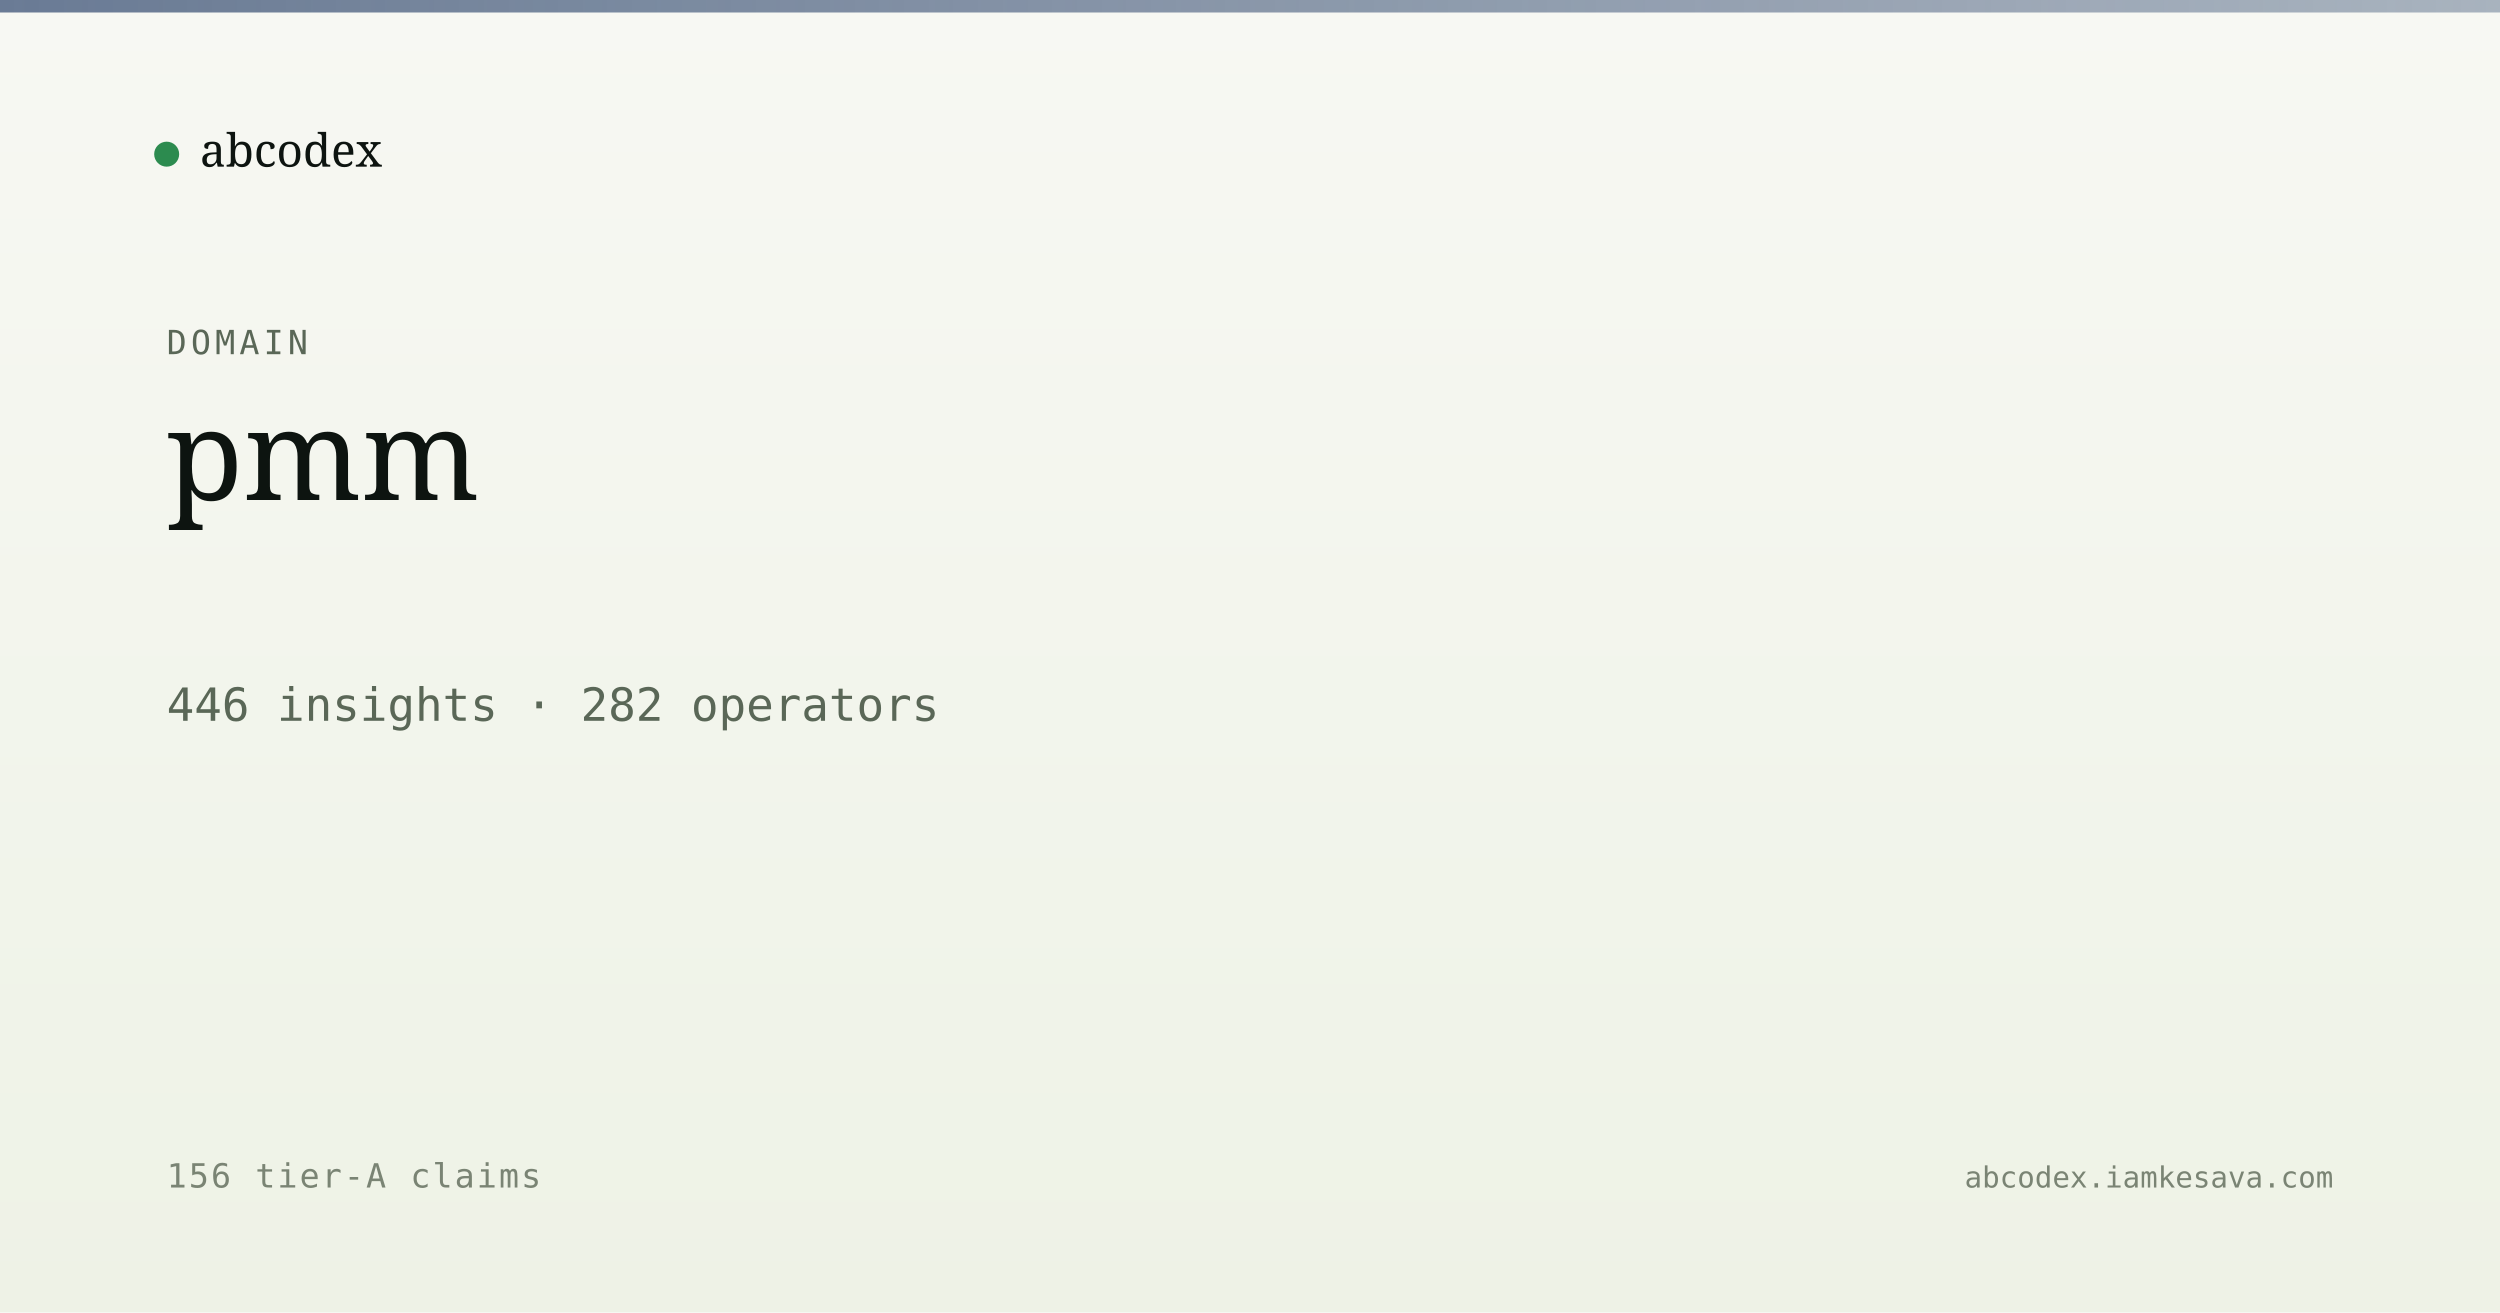
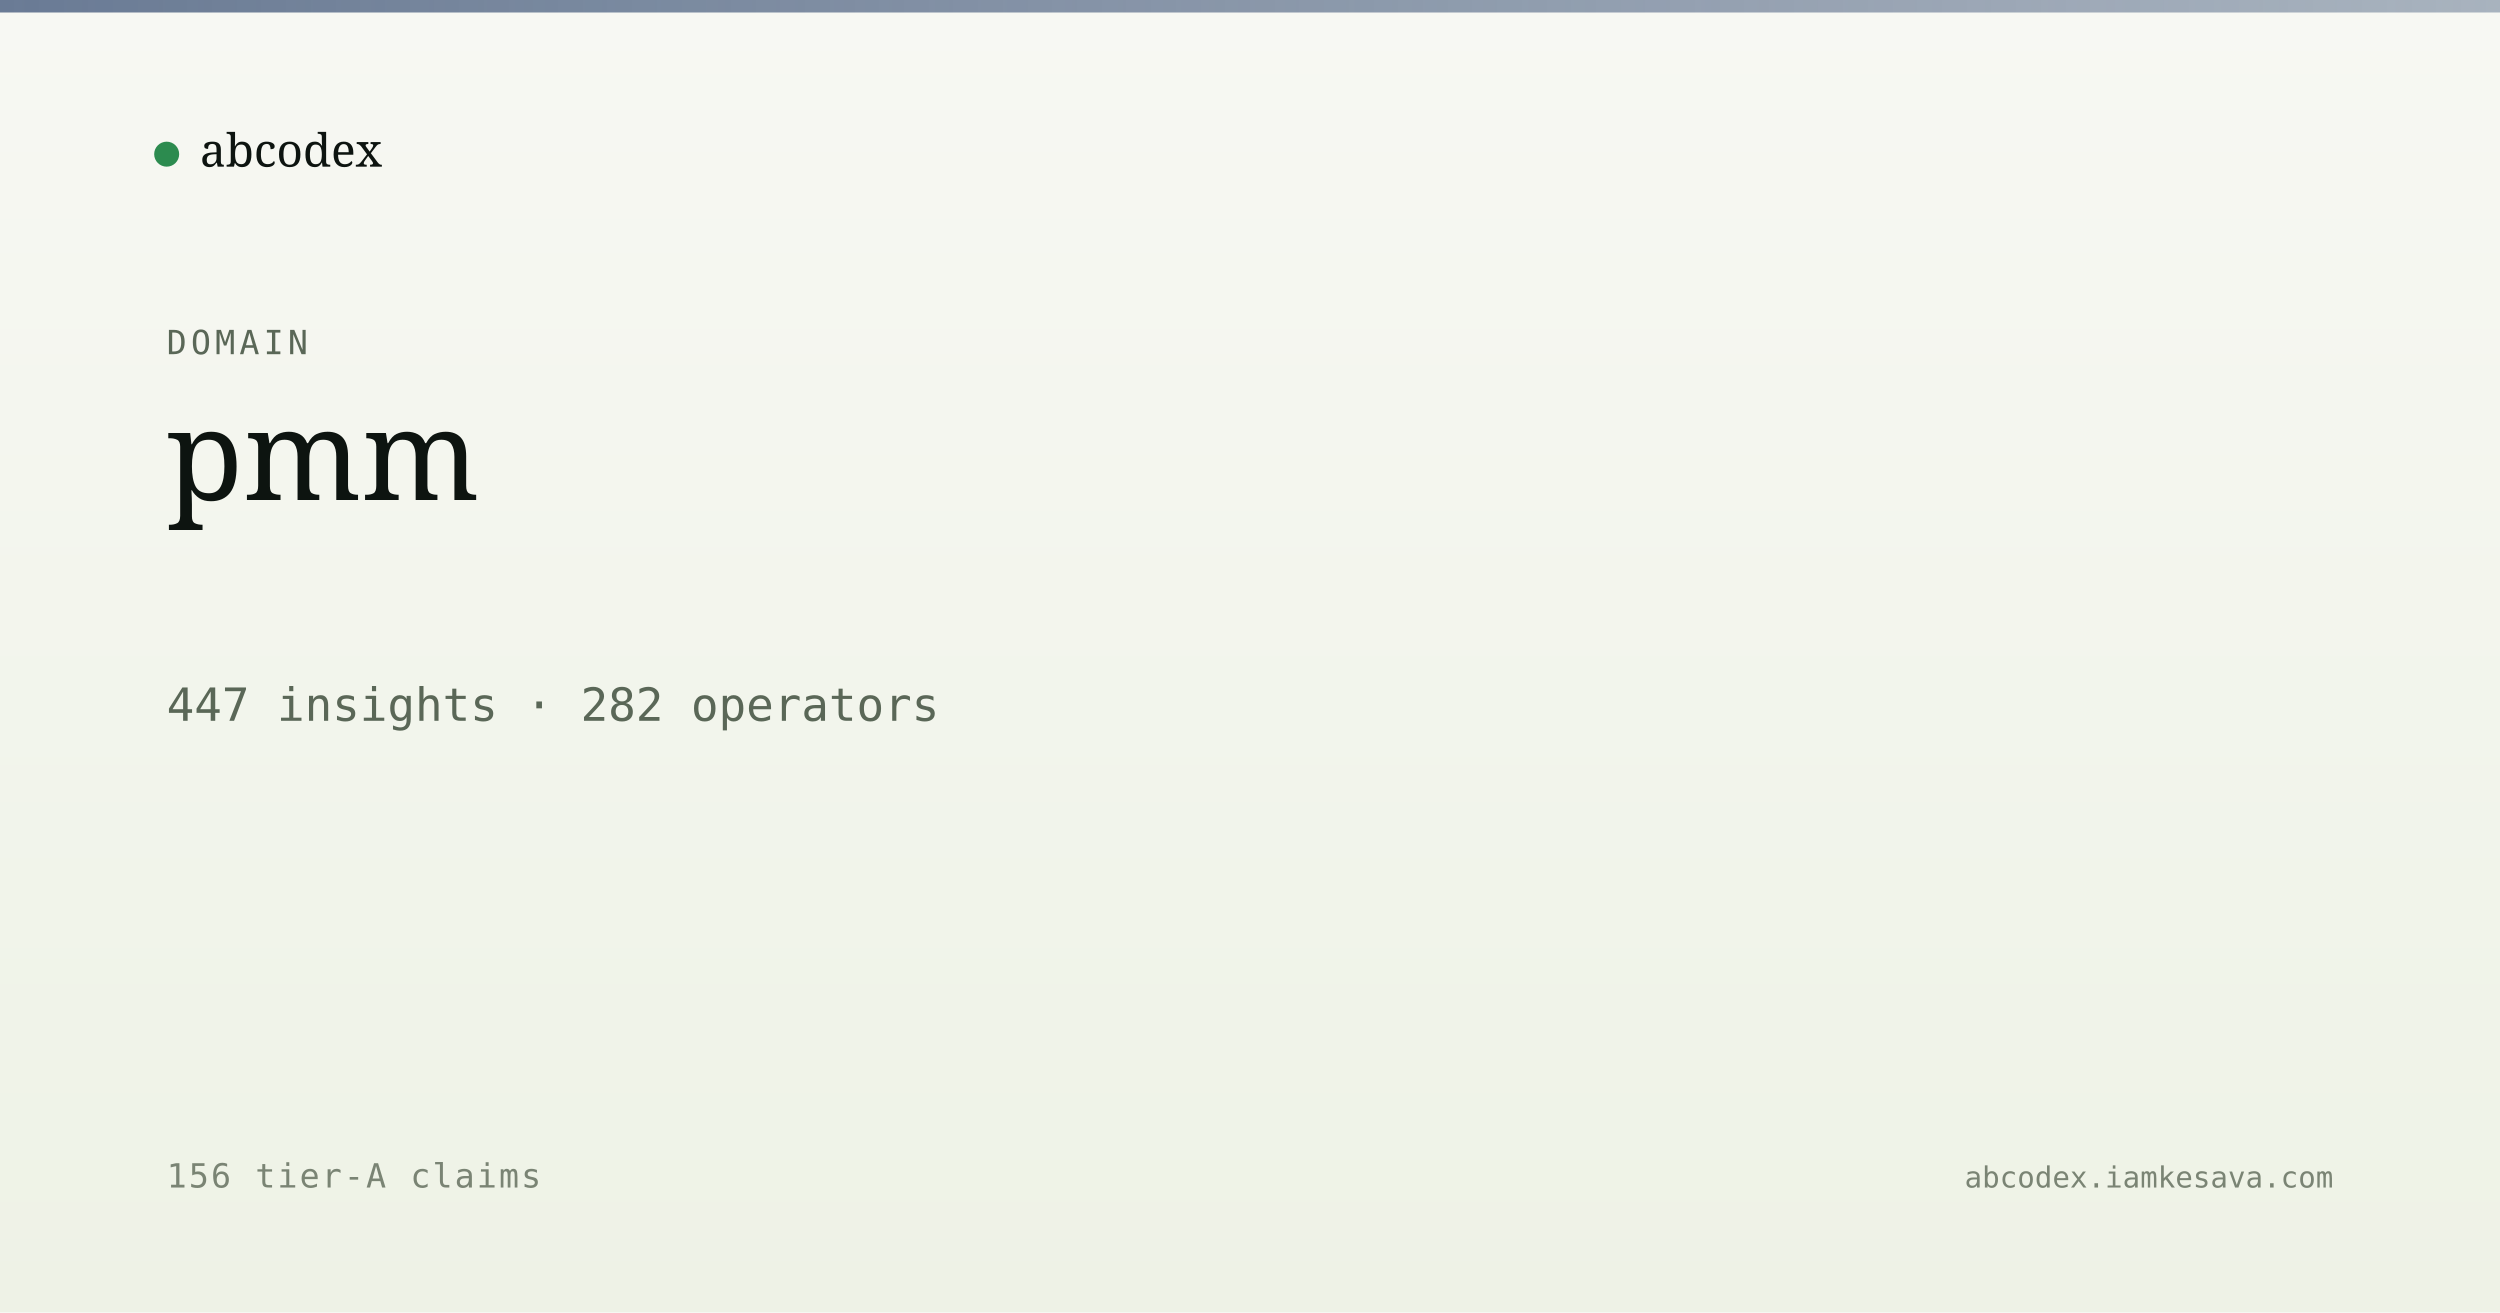
<svg xmlns="http://www.w3.org/2000/svg" viewBox="0 0 1200 630" width="1200" height="630">
  <defs>
    <linearGradient id="bg" x1="0" y1="0" x2="0" y2="1">
      <stop offset="0" stop-color="#f7f8f3" />
      <stop offset="1" stop-color="#eef2e6" />
    </linearGradient>
    <linearGradient id="band" x1="0" y1="0" x2="1" y2="0">
      <stop offset="0" stop-color="#5a6d8a" stop-opacity="0.9" />
      <stop offset="1" stop-color="#5a6d8a" stop-opacity="0.5" />
    </linearGradient>
  </defs>
  <rect width="1200" height="630" fill="url(#bg)" />
  <rect x="0" y="0" width="1200" height="6" fill="url(#band)" />
  <g transform="translate(80, 60)">
    <circle cx="0" cy="14" r="6" fill="#2c8b4f" />
    <text x="16" y="20" font-family="Newsreader, serif" font-size="22" fill="#0d1410">abcodex</text>
  </g>
  <text x="80" y="170" font-family="JetBrains Mono, monospace" font-size="16" fill="#5a6757" letter-spacing="2">DOMAIN</text>
  <text x="80" y="240" font-family="Newsreader, serif" font-size="60" font-weight="500" fill="#0d1410">pmm</text>
-   <text x="80" y="346" font-family="JetBrains Mono, monospace" font-size="22" fill="#5a6757">446 insights · 282 operators</text>
+   <text x="80" y="346" font-family="JetBrains Mono, monospace" font-size="22" fill="#5a6757">447 insights · 282 operators</text>
  <text x="80" y="570" font-family="JetBrains Mono, monospace" font-size="16" fill="#7a8474" letter-spacing="1">156 tier-A claims</text>
  <text x="1120" y="570" text-anchor="end" font-family="JetBrains Mono, monospace" font-size="14" fill="#7a8474">abcodex.iamkesava.com</text>
</svg>
